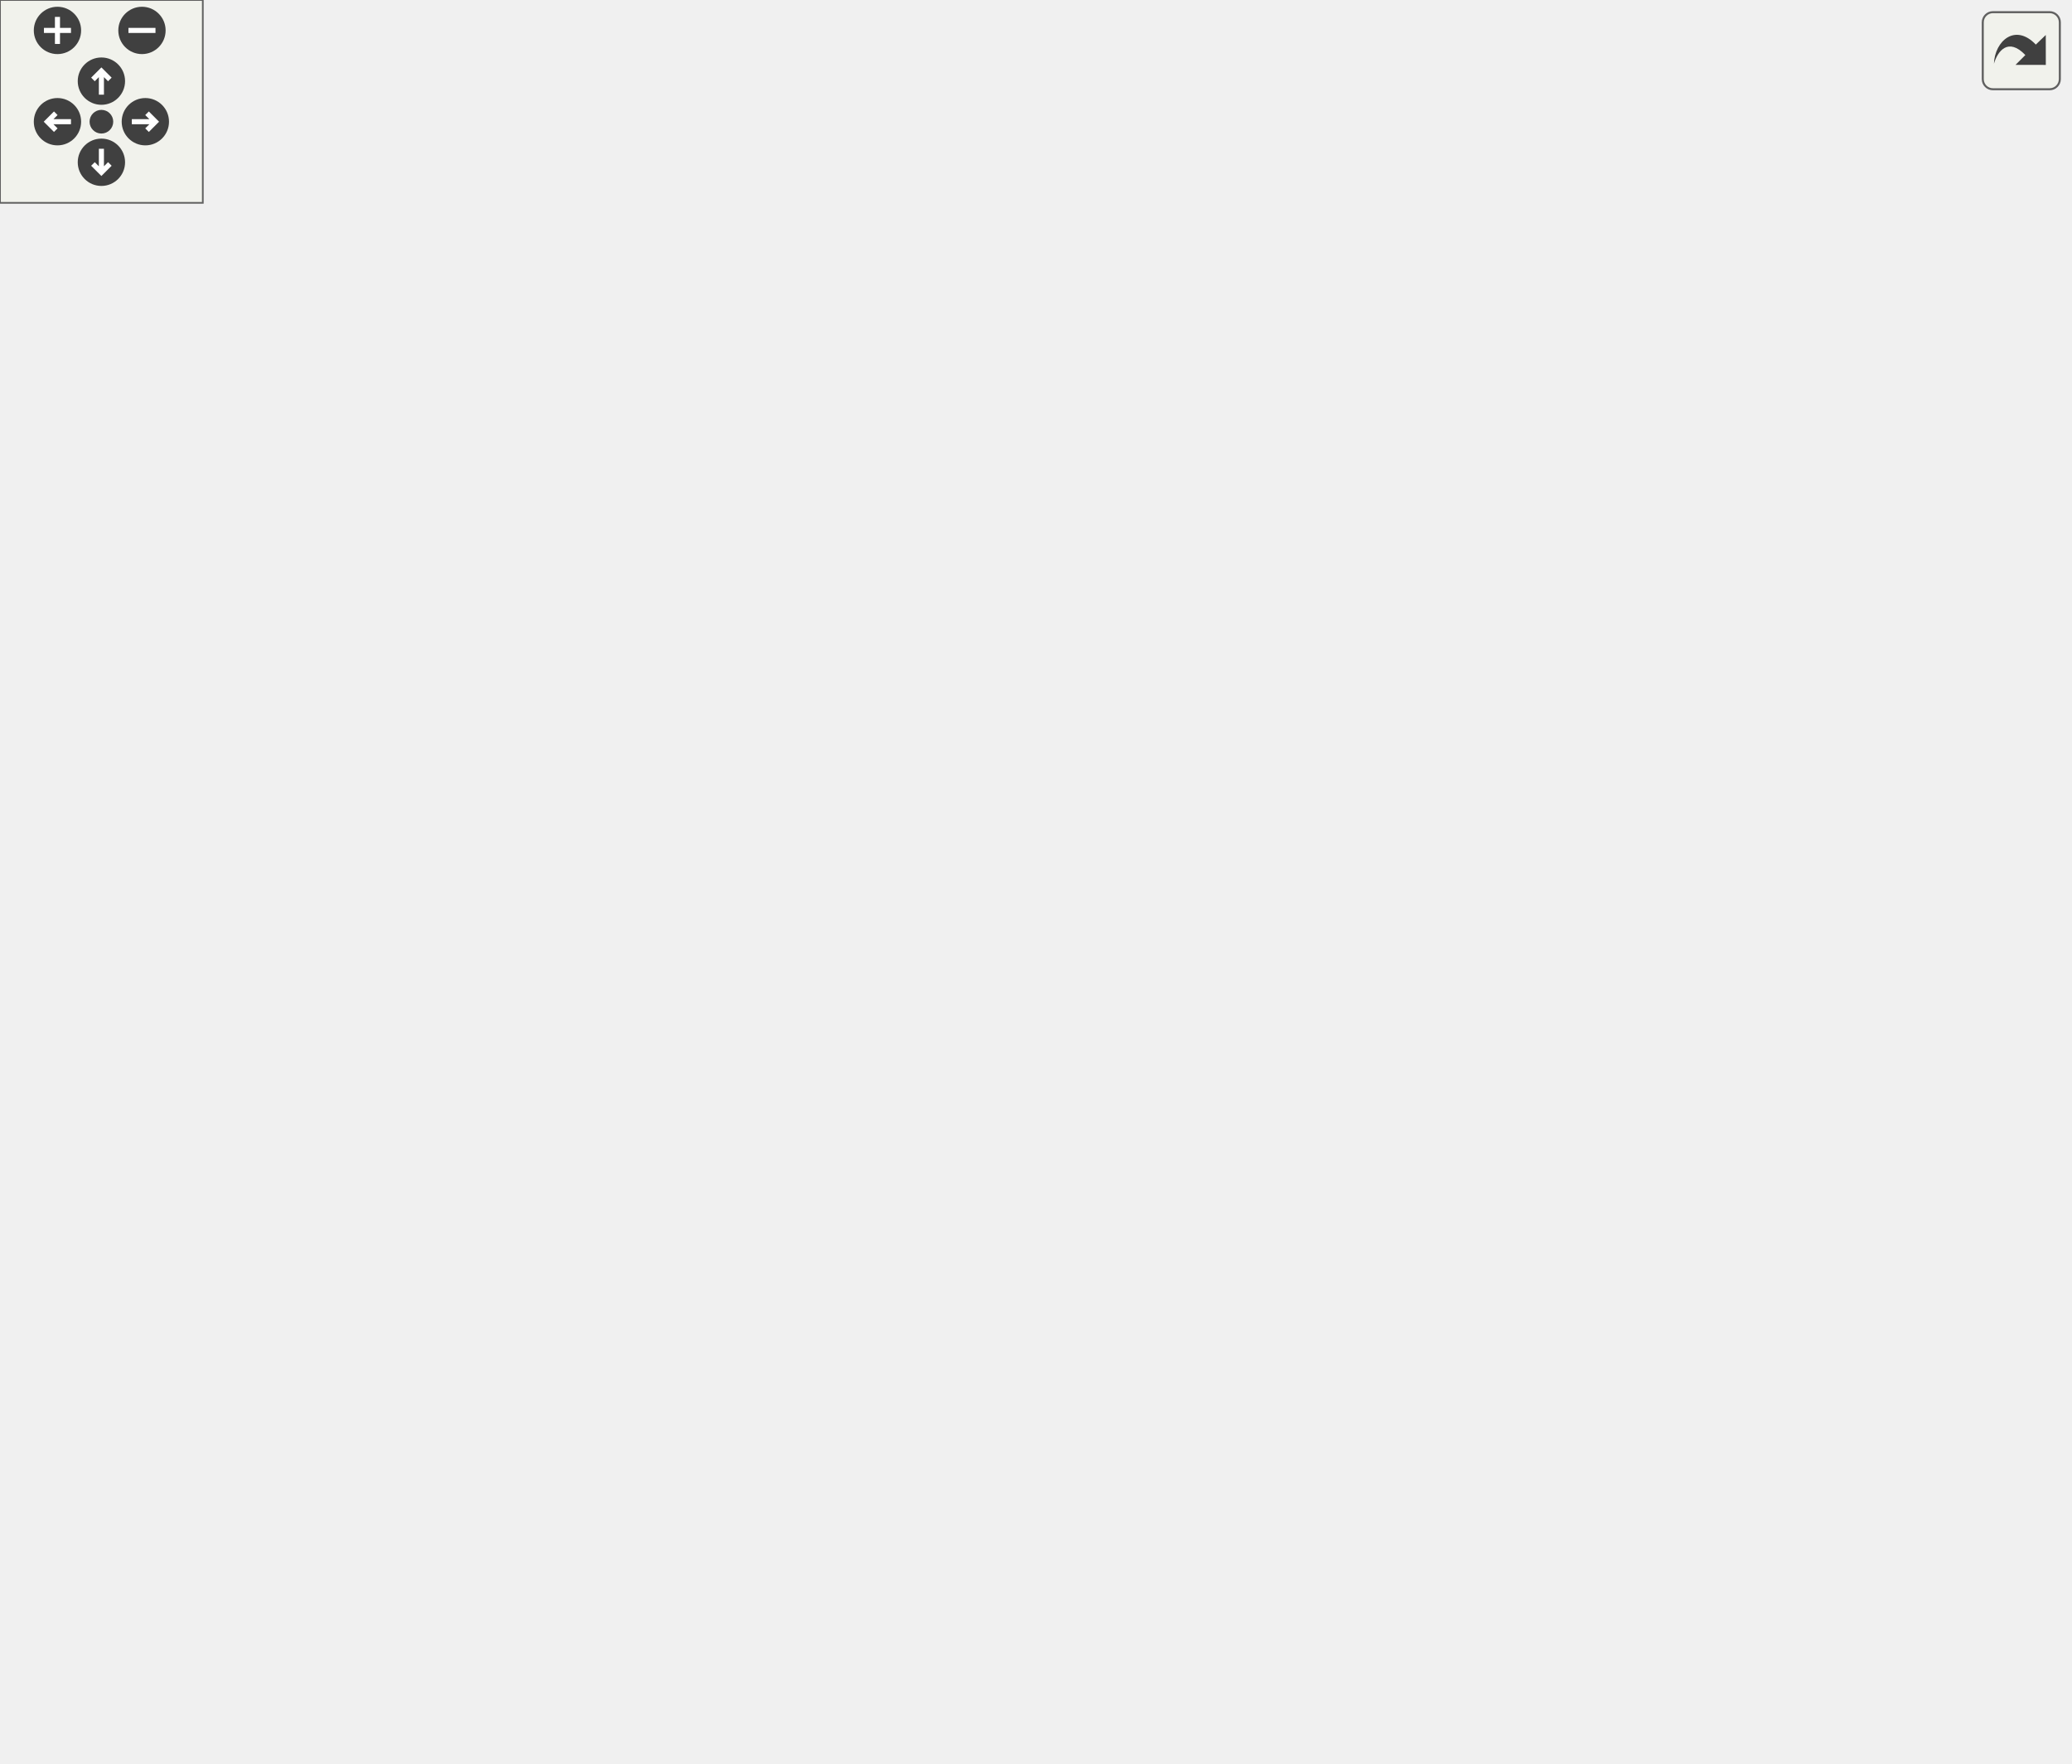
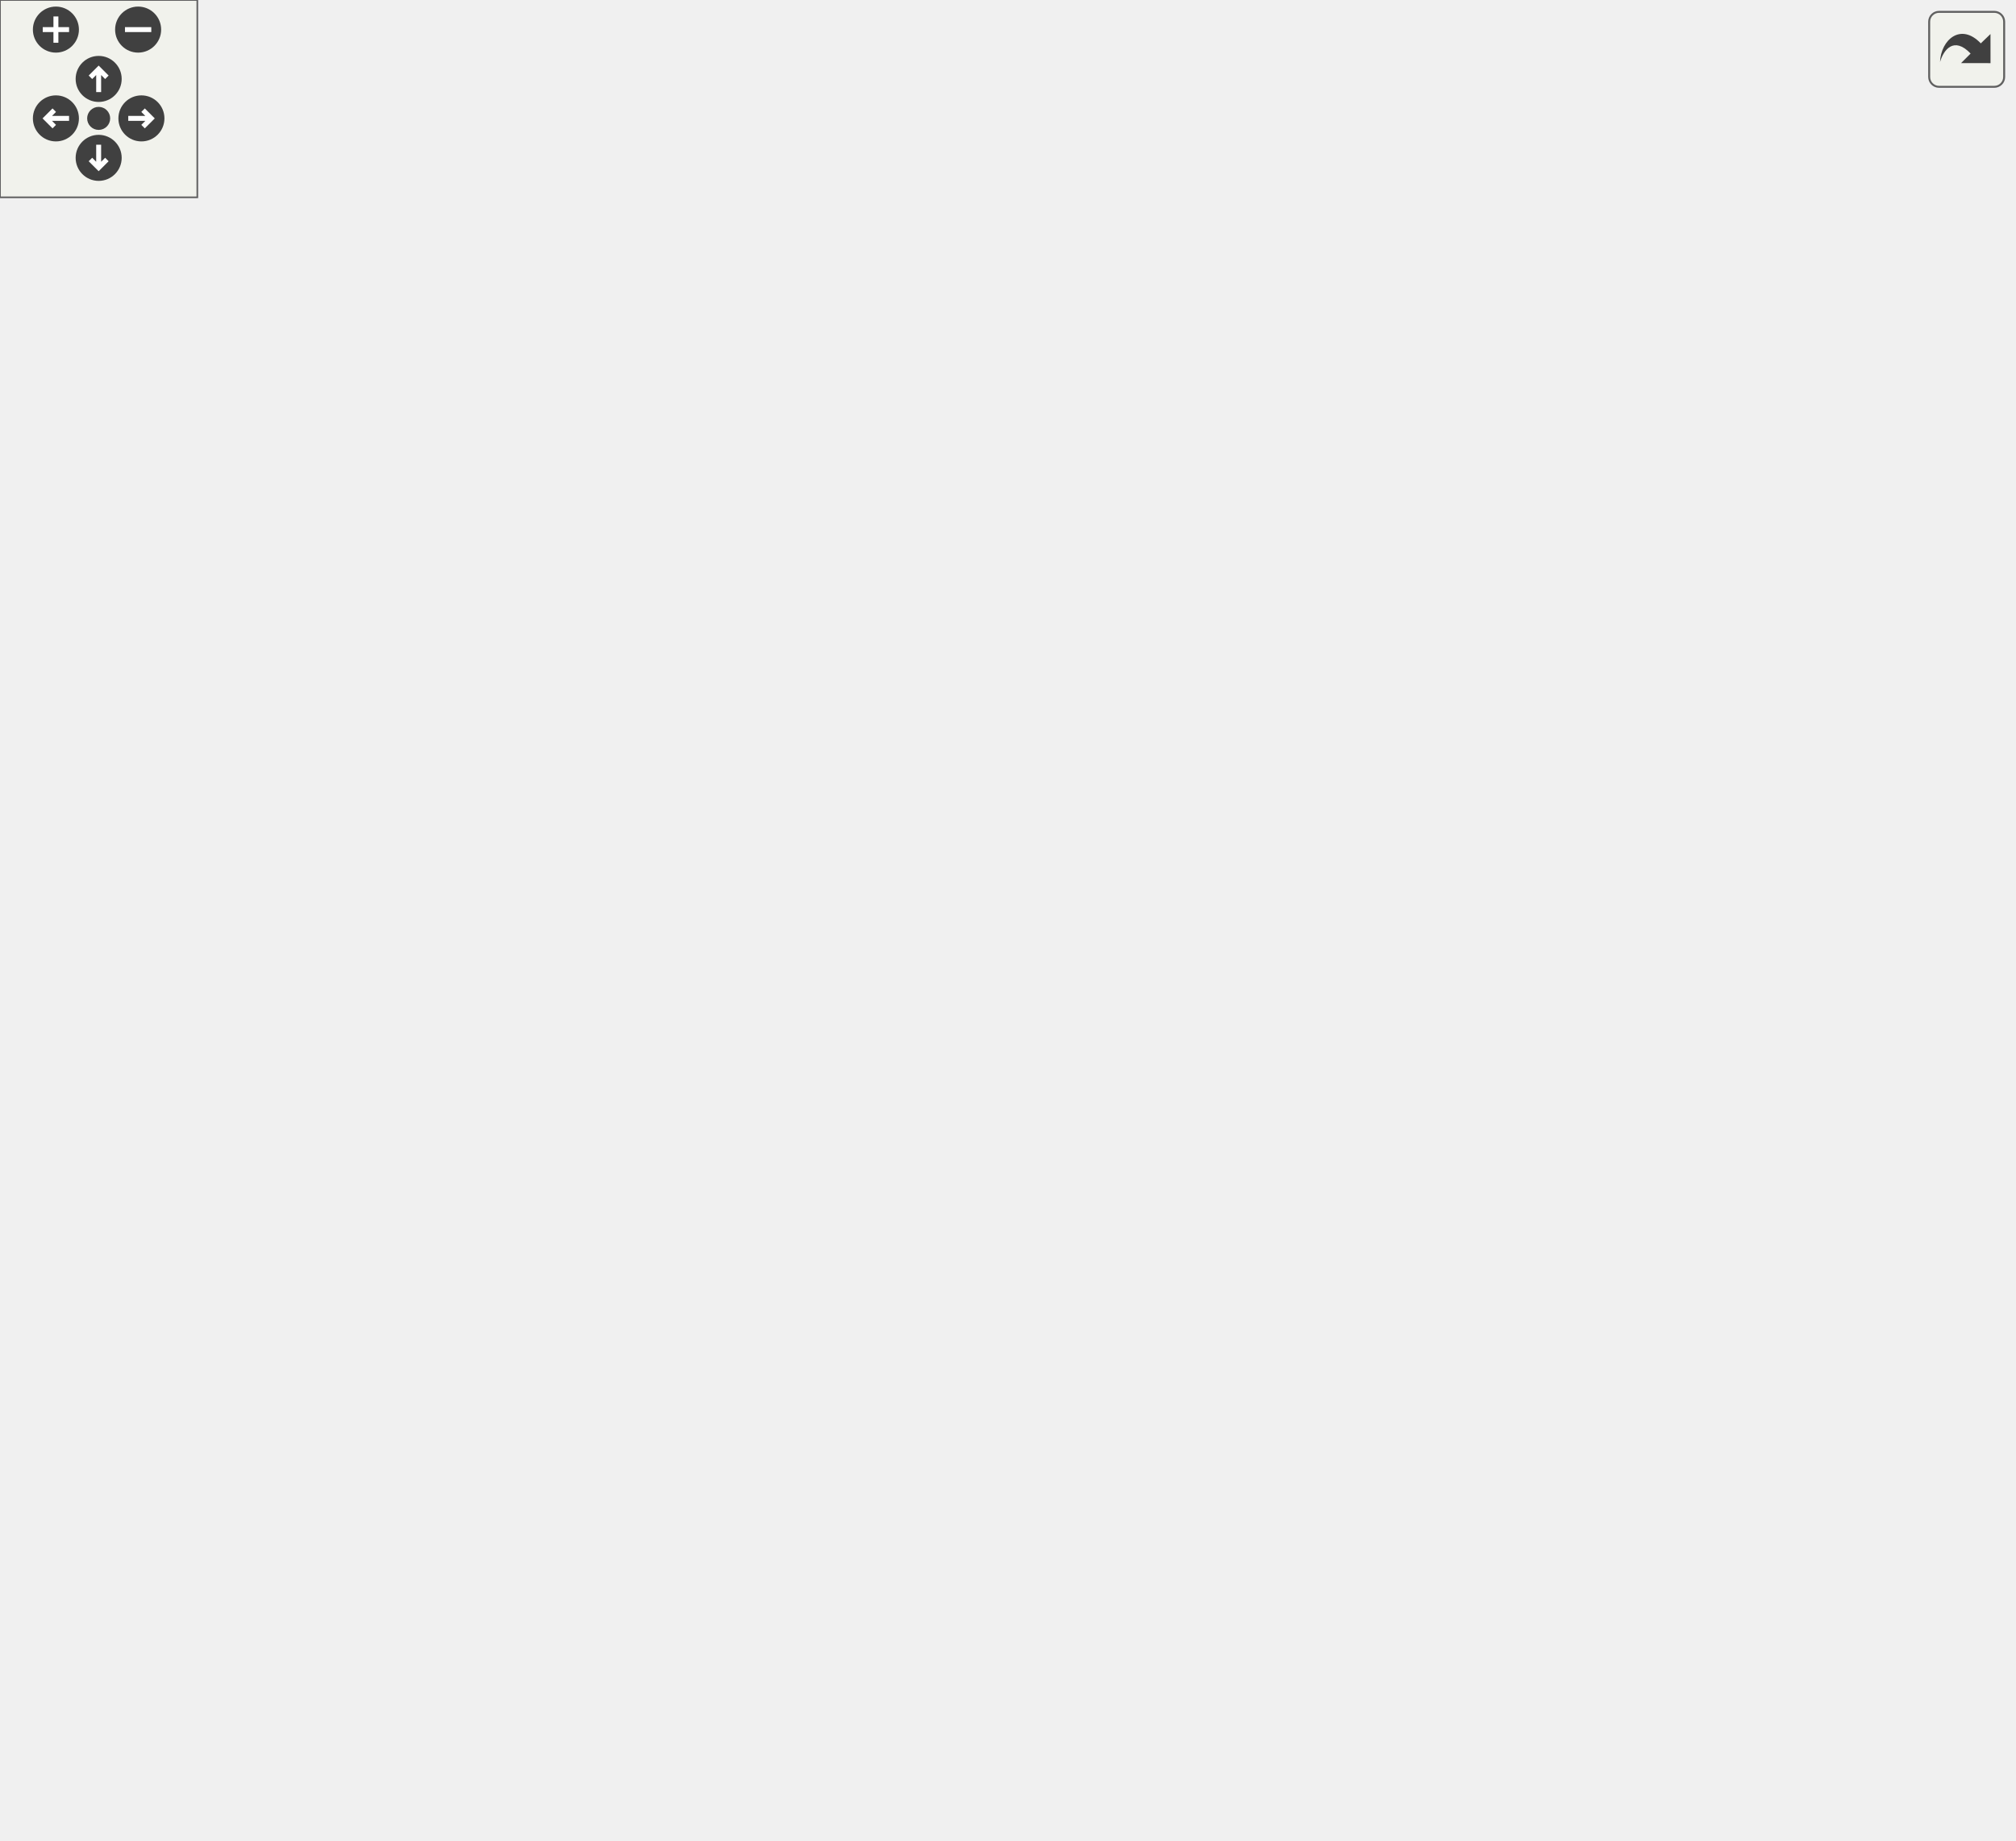
<svg xmlns="http://www.w3.org/2000/svg" xmlns:xlink="http://www.w3.org/1999/xlink" id="main" version="1.1" xml:space="preserve">
  <style type="text/css">
.edge:hover path { stroke: red; }
.edge:hover polygon { stroke: red; fill: red; }
</style>
  <defs>
    <circle id="rim" cx="0" cy="0" r="7" />
    <circle id="rim2" cx="0" cy="0" r="3.5" />
    <g id="zoomPlus">
      <use xlink:href="#rim" fill="#404040">
        <set attributeName="fill" to="#808080" begin="zoomplus.mouseover" end="zoomplus.mouseout" />
      </use>
      <path d="M-4,0h8M0,-4v8" fill="none" stroke="white" stroke-width="1.5" pointer-events="none" />
    </g>
    <g id="zoomMin">
      <use xlink:href="#rim" fill="#404040">
        <set attributeName="fill" to="#808080" begin="zoomminus.mouseover" end="zoomminus.mouseout" />
      </use>
      <path d="M-4,0h8" fill="none" stroke="white" stroke-width="1.5" pointer-events="none" />
    </g>
    <g id="dirArrow">
      <path fill="none" stroke="white" stroke-width="1.5" d="M0,-3.0v7 M-2.5,-0.5L0,-3.0L2.5,-0.5" />
    </g>
    <g id="resetDef">
      <use xlink:href="#rim2" fill="#404040">
        <set attributeName="fill" to="#808080" begin="reset.mouseover" end="reset.mouseout" />
      </use>
    </g>
  </defs>
  <svg id="graph" class="graph">
    <g id="viewport">
      <g id="node1" class="node">
        <g id="a_node1">
          <a xlink:title="Check if a given string matches any of a list of strings.">
-             <polygon fill="#bfbfbf" stroke="black" points="511,-209.5 511,-228.5 612,-228.5 612,-209.5 511,-209.5" />
-             <text text-anchor="middle" x="561.5" y="-216.5" font-family="Helvetica,sans-Serif" font-size="10.00">str::matches_any</text>
-           </a>
-         </g>
-       </g>
-       <g id="edge10" class="edge">
-         <path fill="none" stroke="midnightblue" d="M595.23,-236.89C594.74,-242.54 583.49,-247 561.5,-247 529.51,-247 520.26,-237.57 533.76,-228.76" />
-         <polygon fill="midnightblue" stroke="midnightblue" points="597.99,-234.73 589.24,-228.76 592.35,-238.88 597.99,-234.73" />
+             <polygon fill="#bfbfbf" stroke="black" points="511,-228.5 511,-247.5 612,-247.5 612,-228.5 511,-228.5" />
+             <text text-anchor="middle" x="561.5" y="-235.5" font-family="Helvetica,sans-Serif" font-size="10.00">str::matches_any</text>
+           </a>
+         </g>
+       </g>
+       <g id="edge12" class="edge">
+         <path fill="none" stroke="midnightblue" d="M595.23,-255.89C594.74,-261.54 583.49,-266 561.5,-266 529.51,-266 520.26,-256.57 533.76,-247.76" />
+         <polygon fill="midnightblue" stroke="midnightblue" points="597.99,-253.73 589.24,-247.76 592.35,-257.88 597.99,-253.73" />
      </g>
      <g id="node2" class="node">
        <g id="a_node2">
          <a xlink:href="structxml_1_1parser_1_1_lexeme_dict.html#a40a7e4824d7fc1d648eae537029dda7e" target="_top" xlink:title="Override this function to select a lexeme type given a single character.">
-             <polygon fill="none" stroke="black" points="312.5,-431 312.5,-461 448.5,-461 448.5,-431 312.5,-431" />
-             <text text-anchor="start" x="320.5" y="-449" font-family="Helvetica,sans-Serif" font-size="10.00">xml::parser::LexemeDict</text>
-             <text text-anchor="middle" x="380.5" y="-438" font-family="Helvetica,sans-Serif" font-size="10.00">::char_to_lexeme</text>
+             <polygon fill="none" stroke="black" points="312.5,-469 312.5,-499 448.5,-499 448.5,-469 312.5,-469" />
+             <text text-anchor="start" x="320.5" y="-487" font-family="Helvetica,sans-Serif" font-size="10.00">xml::parser::LexemeDict</text>
+             <text text-anchor="middle" x="380.5" y="-476" font-family="Helvetica,sans-Serif" font-size="10.00">::char_to_lexeme</text>
          </a>
        </g>
      </g>
      <g id="edge1" class="edge">
-         <path fill="none" stroke="midnightblue" d="M557.94,-238.69C551.63,-279.14 531.47,-371.89 475,-421 467.39,-427.62 458.22,-432.5 448.62,-436.11" />
-         <polygon fill="midnightblue" stroke="midnightblue" points="561.41,-239.15 559.38,-228.75 554.49,-238.15 561.41,-239.15" />
+         <path fill="none" stroke="midnightblue" d="M558.75,-257.73C553.83,-300.9 535.99,-404.26 475,-459 467.5,-465.73 458.38,-470.68 448.81,-474.32" />
+         <polygon fill="midnightblue" stroke="midnightblue" points="562.24,-257.98 559.78,-247.67 555.28,-257.26 562.24,-257.98" />
      </g>
      <g id="node3" class="node">
        <g id="a_node3">
          <a xlink:href="namespacestr.html#acd4ee543bc885f863faf20217f7142fe" target="_top" xlink:title="Compare 2 strings.">
-             <polygon fill="none" stroke="black" points="341.5,-392.5 341.5,-411.5 419.5,-411.5 419.5,-392.5 341.5,-392.5" />
-             <text text-anchor="middle" x="380.5" y="-399.5" font-family="Helvetica,sans-Serif" font-size="10.00">str::compare</text>
+             <polygon fill="none" stroke="black" points="341.5,-430.5 341.5,-449.5 419.5,-449.5 419.5,-430.5 341.5,-430.5" />
+             <text text-anchor="middle" x="380.5" y="-437.5" font-family="Helvetica,sans-Serif" font-size="10.00">str::compare</text>
          </a>
        </g>
      </g>
      <g id="edge2" class="edge">
-         <path fill="none" stroke="midnightblue" d="M556.16,-238.55C547.33,-273.44 523.84,-346.23 475,-383 459.25,-394.86 437.94,-399.8 419.64,-401.69" />
-         <polygon fill="midnightblue" stroke="midnightblue" points="559.6,-239.18 558.52,-228.64 552.79,-237.56 559.6,-239.18" />
+         <path fill="none" stroke="midnightblue" d="M557.18,-258.17C549.77,-296.35 528.18,-379.12 475,-421 459.51,-433.2 438.22,-438.16 419.87,-439.98" />
+         <polygon fill="midnightblue" stroke="midnightblue" points="560.71,-258.31 559.04,-247.84 553.82,-257.06 560.71,-258.31" />
      </g>
      <g id="node4" class="node">
        <g id="a_node4">
          <a xlink:href="namespacestr.html#a041f49f2d8f911fcb5e47ed6ff691ab0" target="_top" xlink:title="Convert a number from base 10 (decimal) to an arbitrary base.">
-             <polygon fill="none" stroke="black" points="333,-354.5 333,-373.5 428,-373.5 428,-354.5 333,-354.5" />
-             <text text-anchor="middle" x="380.5" y="-361.5" font-family="Helvetica,sans-Serif" font-size="10.00">str::fromBase10</text>
+             <polygon fill="none" stroke="black" points="333,-392.5 333,-411.5 428,-411.5 428,-392.5 333,-392.5" />
+             <text text-anchor="middle" x="380.5" y="-399.5" font-family="Helvetica,sans-Serif" font-size="10.00">str::fromBase10</text>
          </a>
        </g>
      </g>
      <g id="edge3" class="edge">
-         <path fill="none" stroke="midnightblue" d="M553.02,-238.33C541.04,-266.54 514.8,-318.49 475,-345 461.35,-354.09 444.28,-358.99 428.47,-361.58" />
-         <polygon fill="midnightblue" stroke="midnightblue" points="556.37,-239.37 556.91,-228.78 549.89,-236.72 556.37,-239.37" />
+         <path fill="none" stroke="midnightblue" d="M554.76,-257.49C544.36,-289.16 519.28,-351.44 475,-383 461.51,-392.61 444.29,-397.62 428.32,-400.14" />
+         <polygon fill="midnightblue" stroke="midnightblue" points="558.19,-258.25 557.83,-247.66 551.5,-256.16 558.19,-258.25" />
      </g>
      <g id="node5" class="node">
        <g id="a_node5">
          <a xlink:href="structxml_1_1_x_m_l_element.html#a80cea58c1939bb25c32f6b5838eece35" target="_top" xlink:title="Get this node's name and namespace/scope as a vector of substrings.">
-             <polygon fill="none" stroke="black" points="286,-316.5 286,-335.5 475,-335.5 475,-316.5 286,-316.5" />
-             <text text-anchor="middle" x="380.5" y="-323.5" font-family="Helvetica,sans-Serif" font-size="10.00">xml::XMLElement::getScopedName</text>
+             <polygon fill="none" stroke="black" points="286,-354.5 286,-373.5 475,-373.5 475,-354.5 286,-354.5" />
+             <text text-anchor="middle" x="380.5" y="-361.5" font-family="Helvetica,sans-Serif" font-size="10.00">xml::XMLElement::getScopedName</text>
          </a>
        </g>
      </g>
      <g id="edge4" class="edge">
-         <path fill="none" stroke="midnightblue" d="M548.02,-236.93C533.05,-257 506.06,-288.93 475,-306 467.14,-310.32 458.44,-313.7 449.6,-316.36" />
-         <polygon fill="midnightblue" stroke="midnightblue" points="550.99,-238.79 554.02,-228.64 545.32,-234.68 550.99,-238.79" />
+         <path fill="none" stroke="midnightblue" d="M551.08,-256.51C537.66,-280.89 510.67,-323.2 475,-345 468.64,-348.89 461.63,-351.99 454.39,-354.48" />
+         <polygon fill="midnightblue" stroke="midnightblue" points="554.24,-258.03 555.84,-247.56 548.06,-254.75 554.24,-258.03" />
      </g>
      <g id="node6" class="node">
        <g id="a_node6">
+           <a xlink:href="namespacestr.html#a7afb39cb933e8727cfe4a84dbdad41c2" target="_top" xlink:title="Converts a given hexadecimal character to its decimal equivalent.">
+             <polygon fill="none" stroke="black" points="328.5,-316.5 328.5,-335.5 432.5,-335.5 432.5,-316.5 328.5,-316.5" />
+             <text text-anchor="middle" x="380.5" y="-323.5" font-family="Helvetica,sans-Serif" font-size="10.00">str::hexToDecimal</text>
+           </a>
+         </g>
+       </g>
+       <g id="edge5" class="edge">
+         <path fill="none" stroke="midnightblue" d="M544.53,-254.91C528.49,-270.86 502.29,-294.16 475,-307 461.96,-313.13 446.98,-317.29 432.89,-320.11" />
+         <polygon fill="midnightblue" stroke="midnightblue" points="547.05,-257.35 551.55,-247.76 542.05,-252.45 547.05,-257.35" />
+       </g>
+       <g id="node8" class="node">
+         <g id="a_node8">
          <a xlink:href="structopt_1_1_argument_parsing_rules.html#ac2494cee3f10d2aead050f4490219389" target="_top" xlink:title="Checks if the given string is a valid integer, floating-point, or hexadecimal number....">
            <polygon fill="none" stroke="black" points="306,-267 306,-297 455,-297 455,-267 306,-267" />
            <text text-anchor="start" x="314" y="-285" font-family="Helvetica,sans-Serif" font-size="10.00">opt::ArgumentParsingRules</text>
            <text text-anchor="middle" x="380.5" y="-274" font-family="Helvetica,sans-Serif" font-size="10.00">::isNumber</text>
          </a>
        </g>
      </g>
-       <g id="edge5" class="edge">
-         <path fill="none" stroke="midnightblue" d="M532.09,-232.97C515.67,-240.71 494.46,-250.12 475,-257 464.86,-260.58 453.95,-263.94 443.28,-266.95" />
-         <polygon fill="midnightblue" stroke="midnightblue" points="533.64,-236.11 541.16,-228.65 530.63,-229.79 533.64,-236.11" />
-       </g>
-       <g id="node9" class="node">
-         <g id="a_node9">
+       <g id="edge7" class="edge">
+         <path fill="none" stroke="midnightblue" d="M511.86,-249.96C490.57,-255.19 465.35,-261.39 442.79,-266.93" />
+         <polygon fill="midnightblue" stroke="midnightblue" points="512.78,-253.33 521.66,-247.55 511.11,-246.54 512.78,-253.33" />
+       </g>
+       <g id="node11" class="node">
+         <g id="a_node11">
          <a xlink:href="namespacestr.html#acf8be91baa116c4582e66f6278db959f" target="_top" xlink:title=" ">
            <polygon fill="none" stroke="black" points="354,-228.5 354,-247.5 407,-247.5 407,-228.5 354,-228.5" />
            <text text-anchor="middle" x="380.5" y="-235.5" font-family="Helvetica,sans-Serif" font-size="10.00">str::join</text>
          </a>
        </g>
      </g>
-       <g id="edge9" class="edge">
-         <path fill="none" stroke="midnightblue" d="M500.58,-225.36C468.91,-228.72 431.68,-232.67 407.39,-235.25" />
-         <polygon fill="midnightblue" stroke="midnightblue" points="501.06,-228.83 510.64,-224.29 500.32,-221.87 501.06,-228.83" />
-       </g>
-       <g id="node10" class="node">
-         <g id="a_node10">
+       <g id="edge11" class="edge">
+         <path fill="none" stroke="midnightblue" d="M500.58,-238C468.91,-238 431.68,-238 407.39,-238" />
+         <polygon fill="midnightblue" stroke="midnightblue" points="500.64,-241.5 510.64,-238 500.64,-234.5 500.64,-241.5" />
+       </g>
+       <g id="node12" class="node">
+         <g id="a_node12">
          <a xlink:href="namespaceopt.html#a05f6625ec874e68c060b1e04795dbb18" target="_top" xlink:title="Stream insertion operator for the Arg class. See the Settings_Arg static struct for changing output f...">
            <polygon fill="none" stroke="black" points="332.5,-190.5 332.5,-209.5 428.5,-209.5 428.5,-190.5 332.5,-190.5" />
            <text text-anchor="middle" x="380.5" y="-197.5" font-family="Helvetica,sans-Serif" font-size="10.00">opt::operator&lt;&lt;</text>
          </a>
        </g>
      </g>
-       <g id="edge11" class="edge">
-         <path fill="none" stroke="midnightblue" d="M500.47,-212.63C477.06,-210.14 450.63,-207.34 428.63,-205" />
-         <polygon fill="midnightblue" stroke="midnightblue" points="500.32,-216.13 510.64,-213.71 501.06,-209.17 500.32,-216.13" />
-       </g>
-       <g id="node11" class="node">
-         <g id="a_node11">
+       <g id="edge13" class="edge">
+         <path fill="none" stroke="midnightblue" d="M508.42,-226.27C497.39,-223.83 485.82,-221.3 475,-219 459.93,-215.8 443.47,-212.41 428.62,-209.4" />
+         <polygon fill="midnightblue" stroke="midnightblue" points="507.83,-229.72 518.35,-228.47 509.35,-222.89 507.83,-229.72" />
+       </g>
+       <g id="node13" class="node">
+         <g id="a_node13">
          <a xlink:href="namespacestr.html#a18758598172725d265bdab25d48f5836" target="_top" xlink:title="Creates a stringstream, inserts all of the given arguments, then move-returns the resulting stringstr...">
            <polygon fill="none" stroke="black" points="339.5,-152.5 339.5,-171.5 421.5,-171.5 421.5,-152.5 339.5,-152.5" />
            <text text-anchor="middle" x="380.5" y="-159.5" font-family="Helvetica,sans-Serif" font-size="10.00">str::streamify</text>
          </a>
        </g>
      </g>
-       <g id="edge12" class="edge">
-         <path fill="none" stroke="midnightblue" d="M532.89,-204.88C516.43,-196.94 494.92,-187.37 475,-181 457.8,-175.5 438.3,-171.24 421.57,-168.16" />
-         <polygon fill="midnightblue" stroke="midnightblue" points="531.43,-208.07 541.94,-209.34 534.51,-201.78 531.43,-208.07" />
-       </g>
-       <g id="node12" class="node">
-         <g id="a_node12">
+       <g id="edge14" class="edge">
+         <path fill="none" stroke="midnightblue" d="M541.33,-222.03C524.77,-209.05 499.69,-191.27 475,-181 458.18,-174 438.55,-169.51 421.63,-166.66" />
+         <polygon fill="midnightblue" stroke="midnightblue" points="539.17,-224.79 549.16,-228.31 543.55,-219.33 539.17,-224.79" />
+       </g>
+       <g id="node14" class="node">
+         <g id="a_node14">
          <a xlink:href="namespacestr.html#a724f84184c0c1cd75e91b4ac95f40768" target="_top" xlink:title="Creates a temporary stringstream, inserts all of the given arguments, then returns the result of the ...">
            <polygon fill="none" stroke="black" points="343,-114.5 343,-133.5 418,-133.5 418,-114.5 343,-114.5" />
            <text text-anchor="middle" x="380.5" y="-121.5" font-family="Helvetica,sans-Serif" font-size="10.00">str::stringify</text>
          </a>
        </g>
      </g>
-       <g id="edge13" class="edge">
-         <path fill="none" stroke="midnightblue" d="M545.9,-201.46C530.23,-183.86 503.7,-157.35 475,-143 457.37,-134.19 435.93,-129.46 418.02,-126.93" />
-         <polygon fill="midnightblue" stroke="midnightblue" points="543.49,-204.02 552.68,-209.3 548.78,-199.44 543.49,-204.02" />
-       </g>
-       <g id="node13" class="node">
-         <g id="a_node13">
+       <g id="edge15" class="edge">
+         <path fill="none" stroke="midnightblue" d="M549.31,-219.66C534.94,-197.78 507.89,-161.8 475,-143 457.74,-133.14 436.12,-128.35 418.02,-126.04" />
+         <polygon fill="midnightblue" stroke="midnightblue" points="546.51,-221.79 554.83,-228.35 552.42,-218.03 546.51,-221.79" />
+       </g>
+       <g id="node15" class="node">
+         <g id="a_node15">
          <a xlink:href="namespacestr.html#ae51dc4e9d23dcdd8def538424933d5df" target="_top" xlink:title="Convert a number from an arbitrary base to base 10 (decimal).">
            <polygon fill="none" stroke="black" points="340,-76.5 340,-95.5 421,-95.5 421,-76.5 340,-76.5" />
            <text text-anchor="middle" x="380.5" y="-83.5" font-family="Helvetica,sans-Serif" font-size="10.00">str::toBase10</text>
          </a>
        </g>
      </g>
-       <g id="edge14" class="edge">
-         <path fill="none" stroke="midnightblue" d="M551.96,-200.4C539.11,-174.63 512.29,-128.58 475,-105 459.04,-94.91 438.75,-90.04 421.16,-87.74" />
-         <polygon fill="midnightblue" stroke="midnightblue" points="548.84,-201.99 556.33,-209.49 555.15,-198.96 548.84,-201.99" />
-       </g>
-       <g id="node14" class="node">
-         <g id="a_node14">
+       <g id="edge16" class="edge">
+         <path fill="none" stroke="midnightblue" d="M553.81,-218.87C542.47,-189.42 516.57,-133.44 475,-105 459.28,-94.24 438.81,-89.32 421.04,-87.15" />
+         <polygon fill="midnightblue" stroke="midnightblue" points="550.59,-220.24 557.33,-228.42 557.15,-217.82 550.59,-220.24" />
+       </g>
+       <g id="node16" class="node">
+         <g id="a_node16">
          <a xlink:href="namespacestr.html#a8411c2e7a2695f935f975cc9abcbc783" target="_top" xlink:title="Convert a convertible-character to lowercase.">
            <polygon fill="none" stroke="black" points="344.5,-38.5 344.5,-57.5 416.5,-57.5 416.5,-38.5 344.5,-38.5" />
            <text text-anchor="middle" x="380.5" y="-45.5" font-family="Helvetica,sans-Serif" font-size="10.00">str::tolower</text>
          </a>
        </g>
      </g>
-       <g id="edge15" class="edge">
-         <path fill="none" stroke="midnightblue" d="M555.31,-199.5C545.5,-166.62 520.96,-100.47 475,-67 458.26,-54.81 435.58,-50 416.74,-48.26" />
-         <polygon fill="midnightblue" stroke="midnightblue" points="551.99,-200.61 558.08,-209.28 558.72,-198.7 551.99,-200.61" />
-       </g>
-       <g id="node15" class="node">
-         <g id="a_node15">
+       <g id="edge17" class="edge">
+         <path fill="none" stroke="midnightblue" d="M556.53,-218.15C548.22,-182.01 525.4,-105.62 475,-67 458.43,-54.31 435.52,-49.5 416.53,-47.9" />
+         <polygon fill="midnightblue" stroke="midnightblue" points="553.21,-219.34 558.74,-228.37 560.05,-217.86 553.21,-219.34" />
+       </g>
+       <g id="node17" class="node">
+         <g id="a_node17">
          <a xlink:href="namespacestr.html#a16fb669c01ac6edd91ed062f90069635" target="_top" xlink:title="TOUPPER.">
            <polygon fill="none" stroke="black" points="344,-0.5 344,-19.5 417,-19.5 417,-0.5 344,-0.5" />
            <text text-anchor="middle" x="380.5" y="-7.5" font-family="Helvetica,sans-Serif" font-size="10.00">str::toupper</text>
          </a>
        </g>
      </g>
-       <g id="edge16" class="edge">
-         <path fill="none" stroke="midnightblue" d="M557.61,-199.14C550.82,-160.02 530.04,-72.98 475,-29 458.82,-16.07 436.15,-11.24 417.19,-9.68" />
-         <polygon fill="midnightblue" stroke="midnightblue" points="554.19,-199.92 559.23,-209.24 561.1,-198.81 554.19,-199.92" />
+       <g id="edge18" class="edge">
+         <path fill="none" stroke="midnightblue" d="M558.52,-218.21C553.21,-176.31 534.75,-78.46 475,-29 459.05,-15.8 436.38,-10.96 417.36,-9.46" />
+         <polygon fill="midnightblue" stroke="midnightblue" points="555.05,-218.71 559.67,-228.24 562.01,-217.91 555.05,-218.71" />
      </g>
      <g id="node7" class="node">
        <g id="a_node7">
+           <a xlink:href="namespacestr.html#a42c6b6a3bd47743a574df997a0bb8c65" target="_top" xlink:title="Convert from hexadecimal to decimal.">
+             <polygon fill="none" stroke="black" points="123.5,-316.5 123.5,-335.5 227.5,-335.5 227.5,-316.5 123.5,-316.5" />
+             <text text-anchor="middle" x="175.5" y="-323.5" font-family="Helvetica,sans-Serif" font-size="10.00">str::hexToDecimal</text>
+           </a>
+         </g>
+       </g>
+       <g id="edge6" class="edge">
+         <path fill="none" stroke="midnightblue" d="M317.9,-326C289.06,-326 255.11,-326 227.71,-326" />
+         <polygon fill="midnightblue" stroke="midnightblue" points="318.27,-329.5 328.27,-326 318.27,-322.5 318.27,-329.5" />
+       </g>
+       <g id="node9" class="node">
+         <g id="a_node9">
          <a xlink:href="structopt_1_1_argument_parsing_rules.html#a979c25e9ad04c66fbdd1e7fa2146d11d" target="_top" xlink:title="Check if the given iterator CAN capture the next argument by checking   if the next argument is not p...">
-             <polygon fill="none" stroke="black" points="101,-289 101,-319 250,-319 250,-289 101,-289" />
-             <text text-anchor="start" x="109" y="-307" font-family="Helvetica,sans-Serif" font-size="10.00">opt::ArgumentParsingRules</text>
-             <text text-anchor="middle" x="175.5" y="-296" font-family="Helvetica,sans-Serif" font-size="10.00">::canCaptureNext</text>
-           </a>
-         </g>
-       </g>
-       <g id="edge6" class="edge">
-         <path fill="none" stroke="midnightblue" d="M295.59,-291.09C280.52,-292.73 264.92,-294.42 250.16,-296.02" />
-         <polygon fill="midnightblue" stroke="midnightblue" points="296.36,-294.53 305.93,-289.97 295.61,-287.57 296.36,-294.53" />
-       </g>
-       <g id="node8" class="node">
-         <g id="a_node8">
+             <polygon fill="none" stroke="black" points="101,-267 101,-297 250,-297 250,-267 101,-267" />
+             <text text-anchor="start" x="109" y="-285" font-family="Helvetica,sans-Serif" font-size="10.00">opt::ArgumentParsingRules</text>
+             <text text-anchor="middle" x="175.5" y="-274" font-family="Helvetica,sans-Serif" font-size="10.00">::canCaptureNext</text>
+           </a>
+         </g>
+       </g>
+       <g id="edge8" class="edge">
+         <path fill="none" stroke="midnightblue" d="M295.59,-282C280.52,-282 264.92,-282 250.16,-282" />
+         <polygon fill="midnightblue" stroke="midnightblue" points="295.93,-285.5 305.93,-282 295.93,-278.5 295.93,-285.5" />
+       </g>
+       <g id="node10" class="node">
+         <g id="a_node10">
          <a xlink:href="namespaceopt.html#a4748ebaec4da7456a93cd981c205486d" target="_top" xlink:title="Parse commandline arguments into an ArgContainer instance.   Argument Types   - Parameters are any ar...">
-             <polygon fill="none" stroke="black" points="0,-272.5 0,-291.5 65,-291.5 65,-272.5 0,-272.5" />
-             <text text-anchor="middle" x="32.5" y="-279.5" font-family="Helvetica,sans-Serif" font-size="10.00">opt::parse</text>
-           </a>
-         </g>
-       </g>
-       <g id="edge8" class="edge">
-         <path fill="none" stroke="midnightblue" d="M295.8,-279.66C240.5,-278.47 166.42,-277.55 101,-279 89.27,-279.26 76.41,-279.78 65.08,-280.31" />
-         <polygon fill="midnightblue" stroke="midnightblue" points="295.83,-283.16 305.9,-279.89 295.98,-276.16 295.83,-283.16" />
-       </g>
-       <g id="edge7" class="edge">
-         <path fill="none" stroke="midnightblue" d="M90.77,-290.94C81.71,-289.52 72.95,-288.16 65.12,-286.93" />
-         <polygon fill="midnightblue" stroke="midnightblue" points="90.28,-294.4 100.7,-292.48 91.36,-287.48 90.28,-294.4" />
+             <polygon fill="none" stroke="black" points="0,-250.5 0,-269.5 65,-269.5 65,-250.5 0,-250.5" />
+             <text text-anchor="middle" x="32.5" y="-257.5" font-family="Helvetica,sans-Serif" font-size="10.00">opt::parse</text>
+           </a>
+         </g>
+       </g>
+       <g id="edge10" class="edge">
+         <path fill="none" stroke="midnightblue" d="M304.35,-264.98C286.62,-261.67 267.72,-258.69 250,-257 184.08,-250.7 167.21,-255.53 101,-257 89.27,-257.26 76.41,-257.78 65.08,-258.31" />
+         <polygon fill="midnightblue" stroke="midnightblue" points="304.15,-268.51 314.64,-266.97 305.48,-261.64 304.15,-268.51" />
+       </g>
+       <g id="edge9" class="edge">
+         <path fill="none" stroke="midnightblue" d="M90.77,-268.94C81.71,-267.52 72.95,-266.16 65.12,-264.93" />
+         <polygon fill="midnightblue" stroke="midnightblue" points="90.28,-272.4 100.7,-270.48 91.36,-265.48 90.28,-272.4" />
      </g>
    </g>
  </svg>
  <g id="navigator" transform="translate(0 0)" fill="#404254">
    <rect fill="#f2f5e9" fill-opacity="0.5" stroke="#606060" stroke-width=".5" x="0" y="0" width="60" height="60" />
    <use id="zoomplus" xlink:href="#zoomPlus" x="17" y="9" />
    <use id="zoomminus" xlink:href="#zoomMin" x="42" y="9" />
    <use id="reset" xlink:href="#resetDef" x="30" y="36" />
    <g id="arrowUp" xlink:href="#dirArrow" transform="translate(30 24)">
      <use xlink:href="#rim" fill="#404040">
        <set attributeName="fill" to="#808080" begin="arrowUp.mouseover" end="arrowUp.mouseout" />
      </use>
      <path fill="none" stroke="white" stroke-width="1.5" d="M0,-3.0v7 M-2.5,-0.5L0,-3.0L2.5,-0.5" />
    </g>
    <g id="arrowRight" xlink:href="#dirArrow" transform="rotate(90) translate(36 -43)">
      <use xlink:href="#rim" fill="#404040">
        <set attributeName="fill" to="#808080" begin="arrowRight.mouseover" end="arrowRight.mouseout" />
      </use>
      <path fill="none" stroke="white" stroke-width="1.5" d="M0,-3.0v7 M-2.5,-0.5L0,-3.0L2.5,-0.5" />
    </g>
    <g id="arrowDown" xlink:href="#dirArrow" transform="rotate(180) translate(-30 -48)">
      <use xlink:href="#rim" fill="#404040">
        <set attributeName="fill" to="#808080" begin="arrowDown.mouseover" end="arrowDown.mouseout" />
      </use>
      <path fill="none" stroke="white" stroke-width="1.5" d="M0,-3.0v7 M-2.5,-0.5L0,-3.0L2.5,-0.5" />
    </g>
    <g id="arrowLeft" xlink:href="#dirArrow" transform="rotate(270) translate(-36 17)">
      <use xlink:href="#rim" fill="#404040">
        <set attributeName="fill" to="#808080" begin="arrowLeft.mouseover" end="arrowLeft.mouseout" />
      </use>
      <path fill="none" stroke="white" stroke-width="1.5" d="M0,-3.0v7 M-2.5,-0.5L0,-3.0L2.5,-0.5" />
    </g>
  </g>
  <svg viewBox="0 0 15 15" width="100%" height="30px" preserveAspectRatio="xMaxYMin meet">
    <g id="arrow_out" transform="scale(0.3 0.3)">
      <a xlink:href="namespacestr_a99874f5b703e388240420d5bec8557a3_icgraph_org.svg" target="_base">
        <rect id="button" ry="5" rx="5" y="6" x="6" height="38" width="38" fill="#f2f5e9" fill-opacity="0.5" stroke="#606060" stroke-width="1.0" />
        <path id="arrow" d="M 11.5,31.437 C 11.94,20.098 22.043,11.323 32.159,21.979 L 37.069,17.246 C 37.069,17.246 37.088,32 37.088,32 L 22.16,31.978 C 22.16,31.978 26.998,27.14 26.998,27.14 C 18.529,18.264 13.292,25.23 11.5,31.437 z" style="fill:#404040;" />
      </a>
    </g>
  </svg>
</svg>
